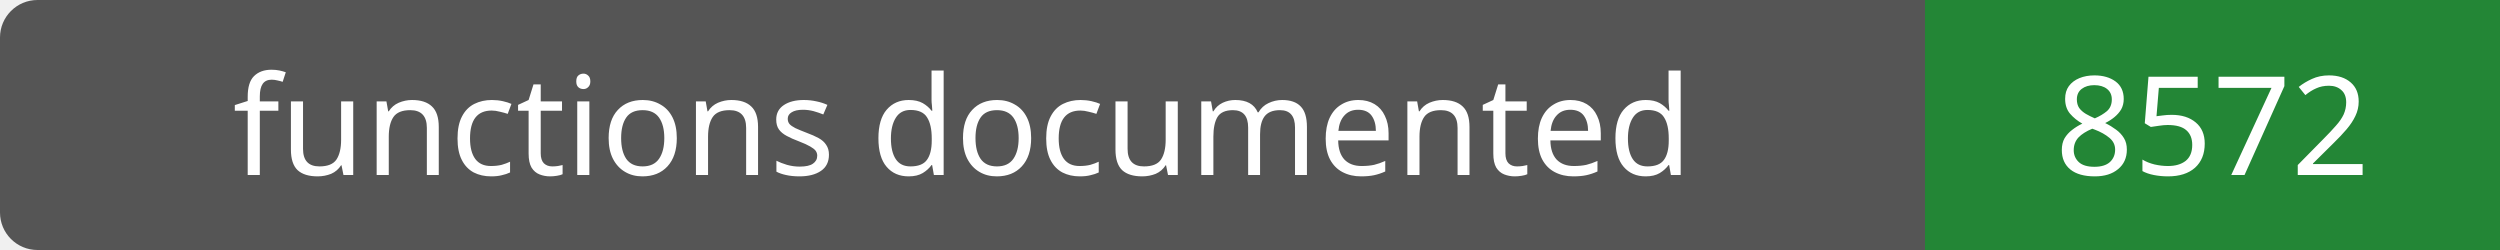
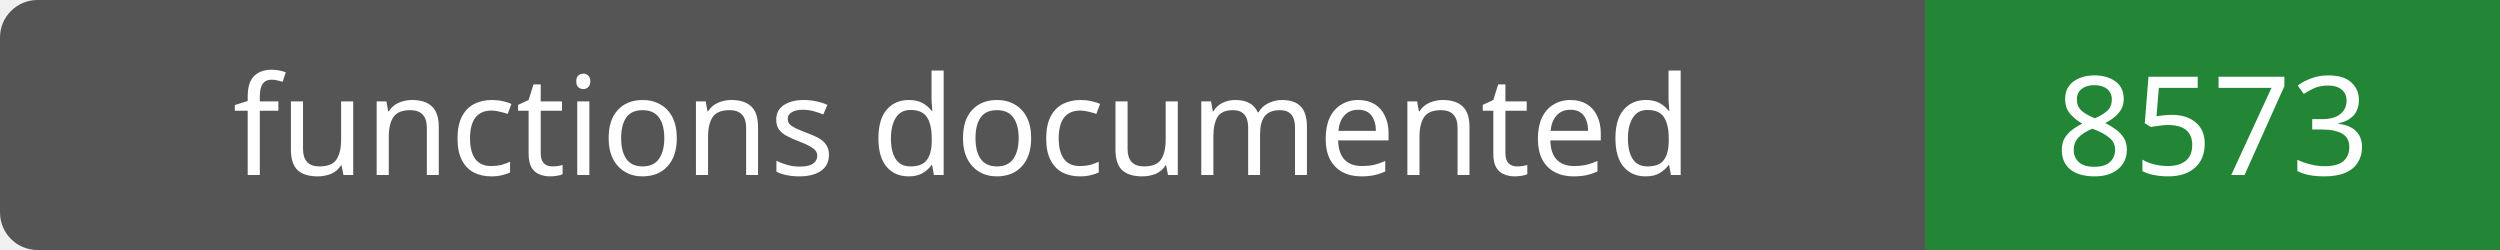
- <svg xmlns="http://www.w3.org/2000/svg" width="200" height="20" role="img" aria-label="functions documented: 8572">
+ <svg xmlns="http://www.w3.org/2000/svg" width="200" height="20" role="img" aria-label="functions documented: 8573">
  <rect width="200" height="20" rx="3" fill="#555" />
  <path fill="#238636" d="M154 0h46v20H154z" />
  <g fill="#fff" text-anchor="middle" font-family="Verdana,sans-serif" font-size="11">
    <text x="77.0" y="14">functions documented</text>
-     <text x="177.0" y="14">8572</text>
+     <text x="177.0" y="14">8573</text>
  </g>
</svg>
